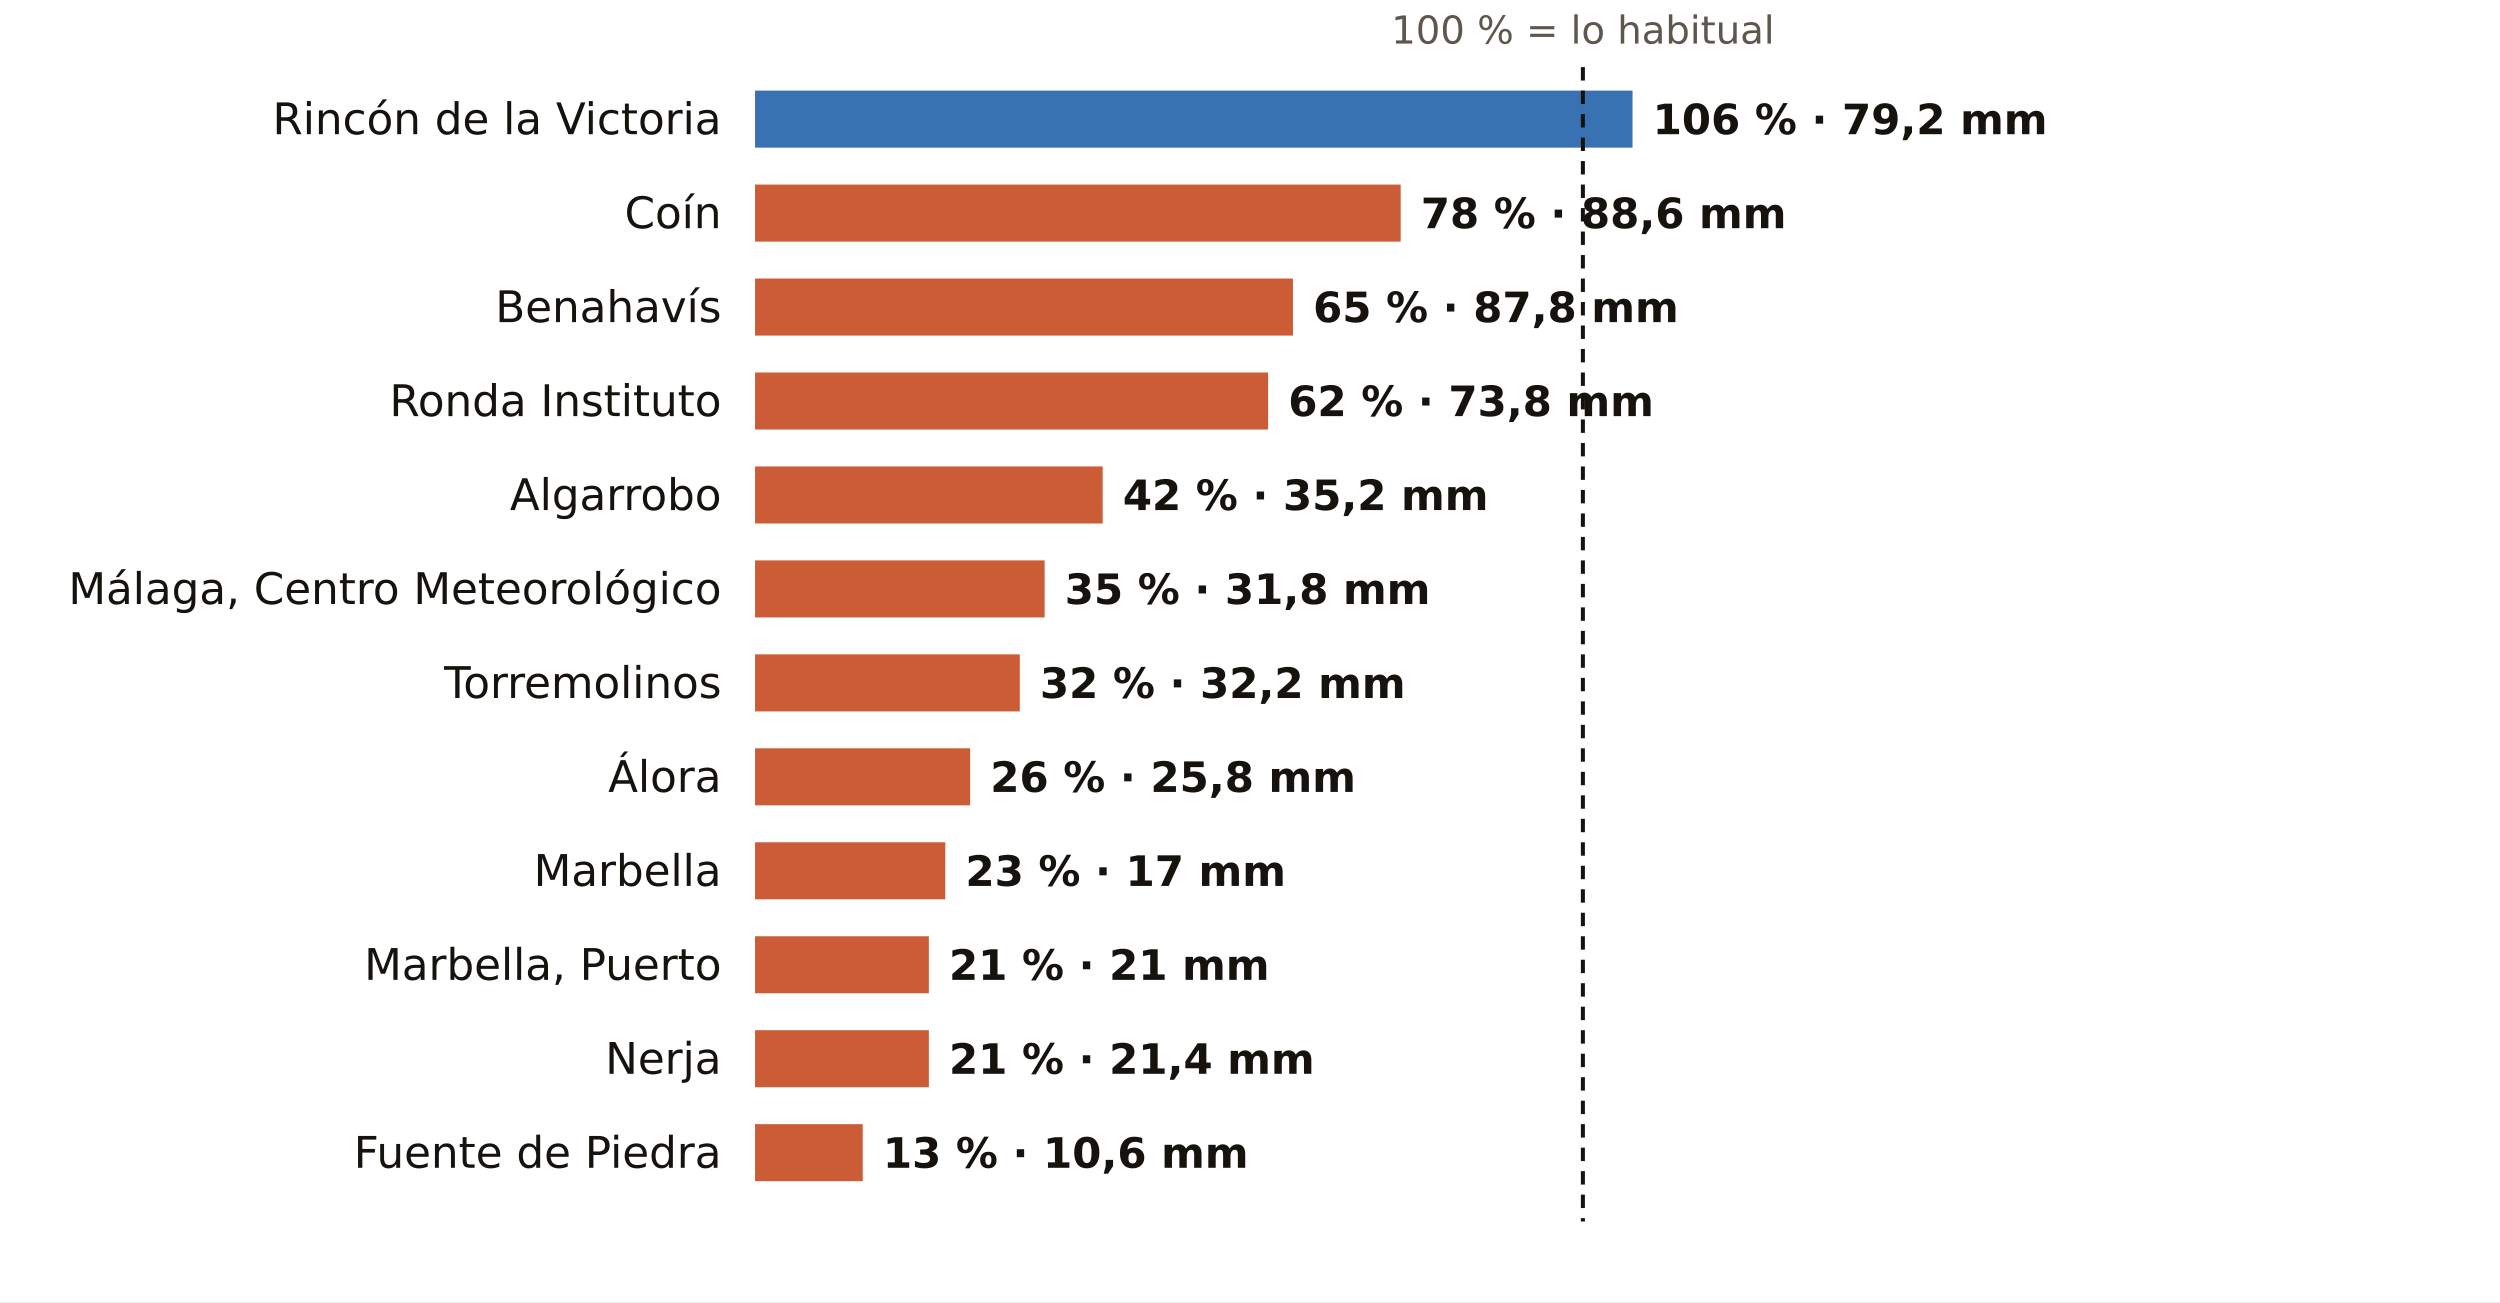
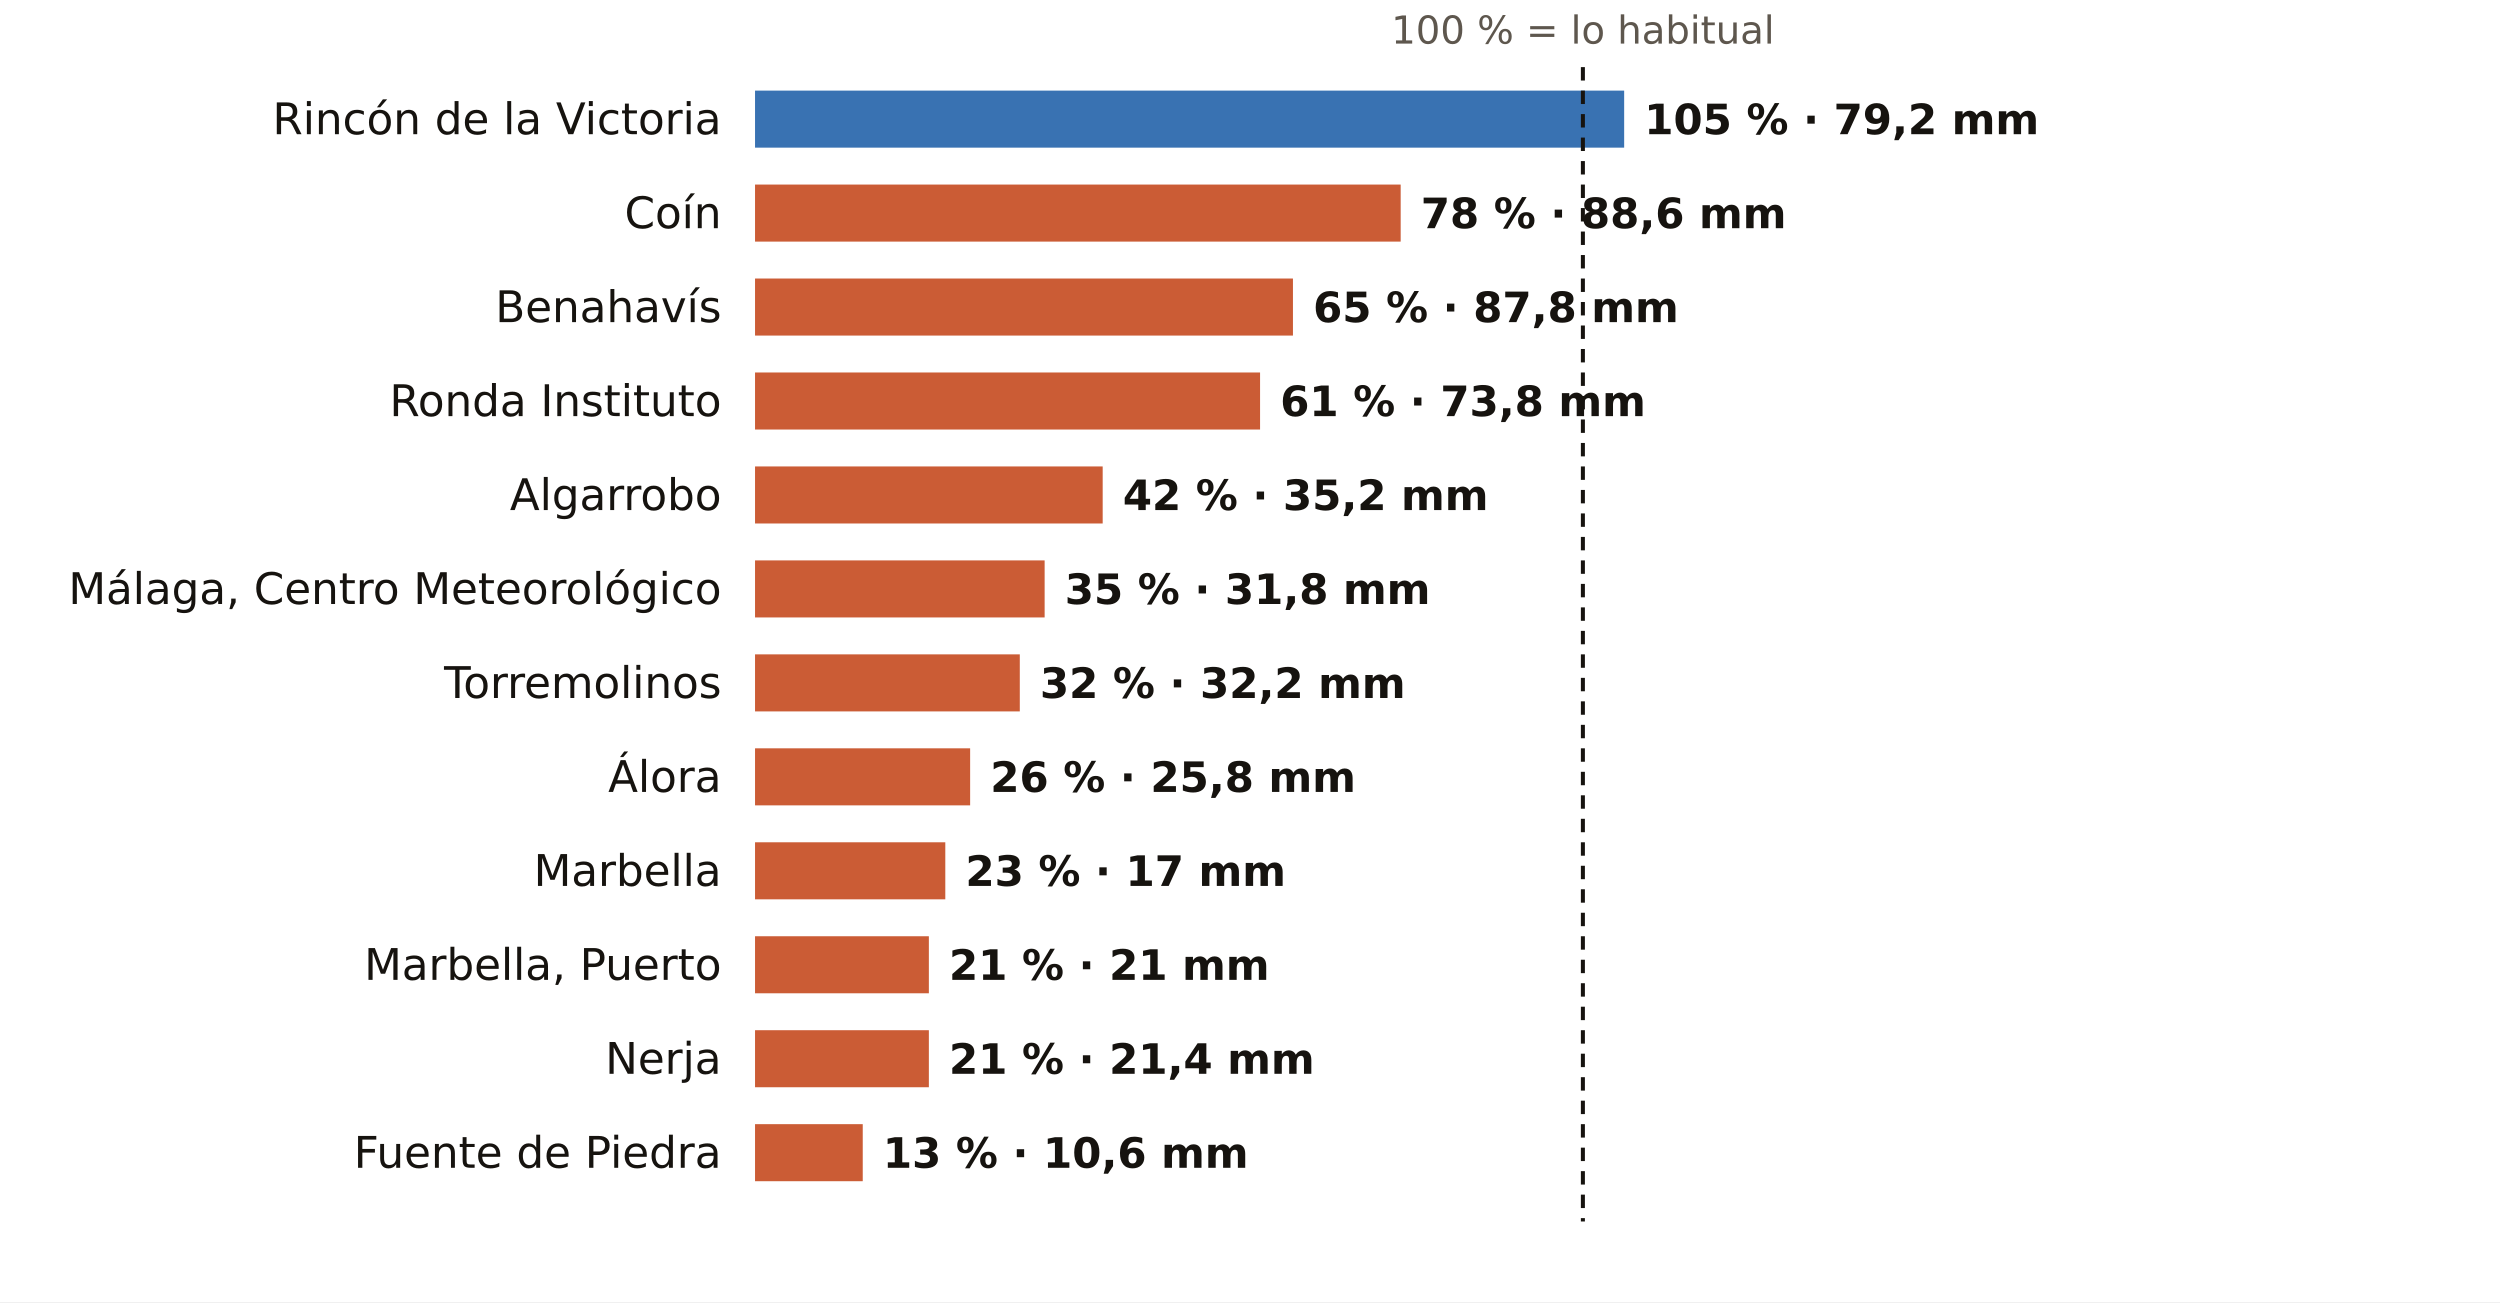
<svg xmlns="http://www.w3.org/2000/svg" viewBox="0 0 745 388" width="745" height="388" role="img" aria-label="El otoño en los pluviómetros de AEMET de Málaga: % de lo habitual">
  <rect width="745" height="388" fill="#FFFFFF" />
  <text x="471.7" y="13.0" font-size="11.5" fill="#5E574E" text-anchor="middle" font-weight="400" font-family="Public Sans, DejaVu Sans, Arial, sans-serif">100 % = lo habitual</text>
  <text x="215.0" y="40.0" font-size="13" fill="#16130F" text-anchor="end" font-weight="500" font-family="Public Sans, DejaVu Sans, Arial, sans-serif">Rincón de la Victoria</text>
-   <rect x="225" y="27" width="261.5" height="17" fill="#1F5FA8" opacity="0.88" />
-   <text x="492.5" y="40.0" font-size="12.5" fill="#16130F" text-anchor="start" font-weight="600" font-family="Public Sans, DejaVu Sans, Arial, sans-serif">106 % · 79,2 mm</text>
+   <rect x="225" y="27" width="259.0" height="17" fill="#1F5FA8" opacity="0.88" />
+   <text x="490.0" y="40.0" font-size="12.5" fill="#16130F" text-anchor="start" font-weight="600" font-family="Public Sans, DejaVu Sans, Arial, sans-serif">105 % · 79,2 mm</text>
  <text x="215.0" y="68.0" font-size="13" fill="#16130F" text-anchor="end" font-weight="500" font-family="Public Sans, DejaVu Sans, Arial, sans-serif">Coín</text>
  <rect x="225" y="55" width="192.4" height="17" fill="#C4461A" opacity="0.88" />
  <text x="423.4" y="68.0" font-size="12.5" fill="#16130F" text-anchor="start" font-weight="600" font-family="Public Sans, DejaVu Sans, Arial, sans-serif">78 % · 88,6 mm</text>
  <text x="215.0" y="96.0" font-size="13" fill="#16130F" text-anchor="end" font-weight="500" font-family="Public Sans, DejaVu Sans, Arial, sans-serif">Benahavís</text>
  <rect x="225" y="83" width="160.3" height="17" fill="#C4461A" opacity="0.88" />
  <text x="391.3" y="96.0" font-size="12.5" fill="#16130F" text-anchor="start" font-weight="600" font-family="Public Sans, DejaVu Sans, Arial, sans-serif">65 % · 87,8 mm</text>
  <text x="215.0" y="124.0" font-size="13" fill="#16130F" text-anchor="end" font-weight="500" font-family="Public Sans, DejaVu Sans, Arial, sans-serif">Ronda Instituto</text>
-   <rect x="225" y="111" width="152.9" height="17" fill="#C4461A" opacity="0.88" />
-   <text x="383.9" y="124.0" font-size="12.5" fill="#16130F" text-anchor="start" font-weight="600" font-family="Public Sans, DejaVu Sans, Arial, sans-serif">62 % · 73,8 mm</text>
+   <rect x="225" y="111" width="150.5" height="17" fill="#C4461A" opacity="0.88" />
+   <text x="381.5" y="124.0" font-size="12.5" fill="#16130F" text-anchor="start" font-weight="600" font-family="Public Sans, DejaVu Sans, Arial, sans-serif">61 % · 73,8 mm</text>
  <text x="215.0" y="152.0" font-size="13" fill="#16130F" text-anchor="end" font-weight="500" font-family="Public Sans, DejaVu Sans, Arial, sans-serif">Algarrobo</text>
  <rect x="225" y="139" width="103.6" height="17" fill="#C4461A" opacity="0.88" />
  <text x="334.6" y="152.0" font-size="12.5" fill="#16130F" text-anchor="start" font-weight="600" font-family="Public Sans, DejaVu Sans, Arial, sans-serif">42 % · 35,2 mm</text>
  <text x="215.0" y="180.0" font-size="13" fill="#16130F" text-anchor="end" font-weight="500" font-family="Public Sans, DejaVu Sans, Arial, sans-serif">Málaga, Centro Meteorológico</text>
  <rect x="225" y="167" width="86.3" height="17" fill="#C4461A" opacity="0.88" />
  <text x="317.3" y="180.0" font-size="12.5" fill="#16130F" text-anchor="start" font-weight="600" font-family="Public Sans, DejaVu Sans, Arial, sans-serif">35 % · 31,8 mm</text>
  <text x="215.0" y="208.0" font-size="13" fill="#16130F" text-anchor="end" font-weight="500" font-family="Public Sans, DejaVu Sans, Arial, sans-serif">Torremolinos</text>
  <rect x="225" y="195" width="78.9" height="17" fill="#C4461A" opacity="0.88" />
  <text x="309.9" y="208.0" font-size="12.5" fill="#16130F" text-anchor="start" font-weight="600" font-family="Public Sans, DejaVu Sans, Arial, sans-serif">32 % · 32,2 mm</text>
  <text x="215.0" y="236.0" font-size="13" fill="#16130F" text-anchor="end" font-weight="500" font-family="Public Sans, DejaVu Sans, Arial, sans-serif">Álora</text>
  <rect x="225" y="223" width="64.1" height="17" fill="#C4461A" opacity="0.88" />
  <text x="295.1" y="236.0" font-size="12.5" fill="#16130F" text-anchor="start" font-weight="600" font-family="Public Sans, DejaVu Sans, Arial, sans-serif">26 % · 25,8 mm</text>
  <text x="215.0" y="264.0" font-size="13" fill="#16130F" text-anchor="end" font-weight="500" font-family="Public Sans, DejaVu Sans, Arial, sans-serif">Marbella</text>
  <rect x="225" y="251" width="56.7" height="17" fill="#C4461A" opacity="0.88" />
  <text x="287.7" y="264.0" font-size="12.5" fill="#16130F" text-anchor="start" font-weight="600" font-family="Public Sans, DejaVu Sans, Arial, sans-serif">23 % · 17 mm</text>
  <text x="215.0" y="292.0" font-size="13" fill="#16130F" text-anchor="end" font-weight="500" font-family="Public Sans, DejaVu Sans, Arial, sans-serif">Marbella, Puerto</text>
  <rect x="225" y="279" width="51.8" height="17" fill="#C4461A" opacity="0.88" />
  <text x="282.8" y="292.0" font-size="12.5" fill="#16130F" text-anchor="start" font-weight="600" font-family="Public Sans, DejaVu Sans, Arial, sans-serif">21 % · 21 mm</text>
  <text x="215.0" y="320.0" font-size="13" fill="#16130F" text-anchor="end" font-weight="500" font-family="Public Sans, DejaVu Sans, Arial, sans-serif">Nerja</text>
  <rect x="225" y="307" width="51.8" height="17" fill="#C4461A" opacity="0.88" />
  <text x="282.8" y="320.0" font-size="12.5" fill="#16130F" text-anchor="start" font-weight="600" font-family="Public Sans, DejaVu Sans, Arial, sans-serif">21 % · 21,4 mm</text>
  <text x="215.0" y="348.0" font-size="13" fill="#16130F" text-anchor="end" font-weight="500" font-family="Public Sans, DejaVu Sans, Arial, sans-serif">Fuente de Piedra</text>
  <rect x="225" y="335" width="32.1" height="17" fill="#C4461A" opacity="0.88" />
  <text x="263.1" y="348.0" font-size="12.5" fill="#16130F" text-anchor="start" font-weight="600" font-family="Public Sans, DejaVu Sans, Arial, sans-serif">13 % · 10,6 mm</text>
  <line x1="471.7" x2="471.7" y1="20" y2="364" stroke="#16130F" stroke-width="1.2" stroke-dasharray="4 3" />
</svg>
